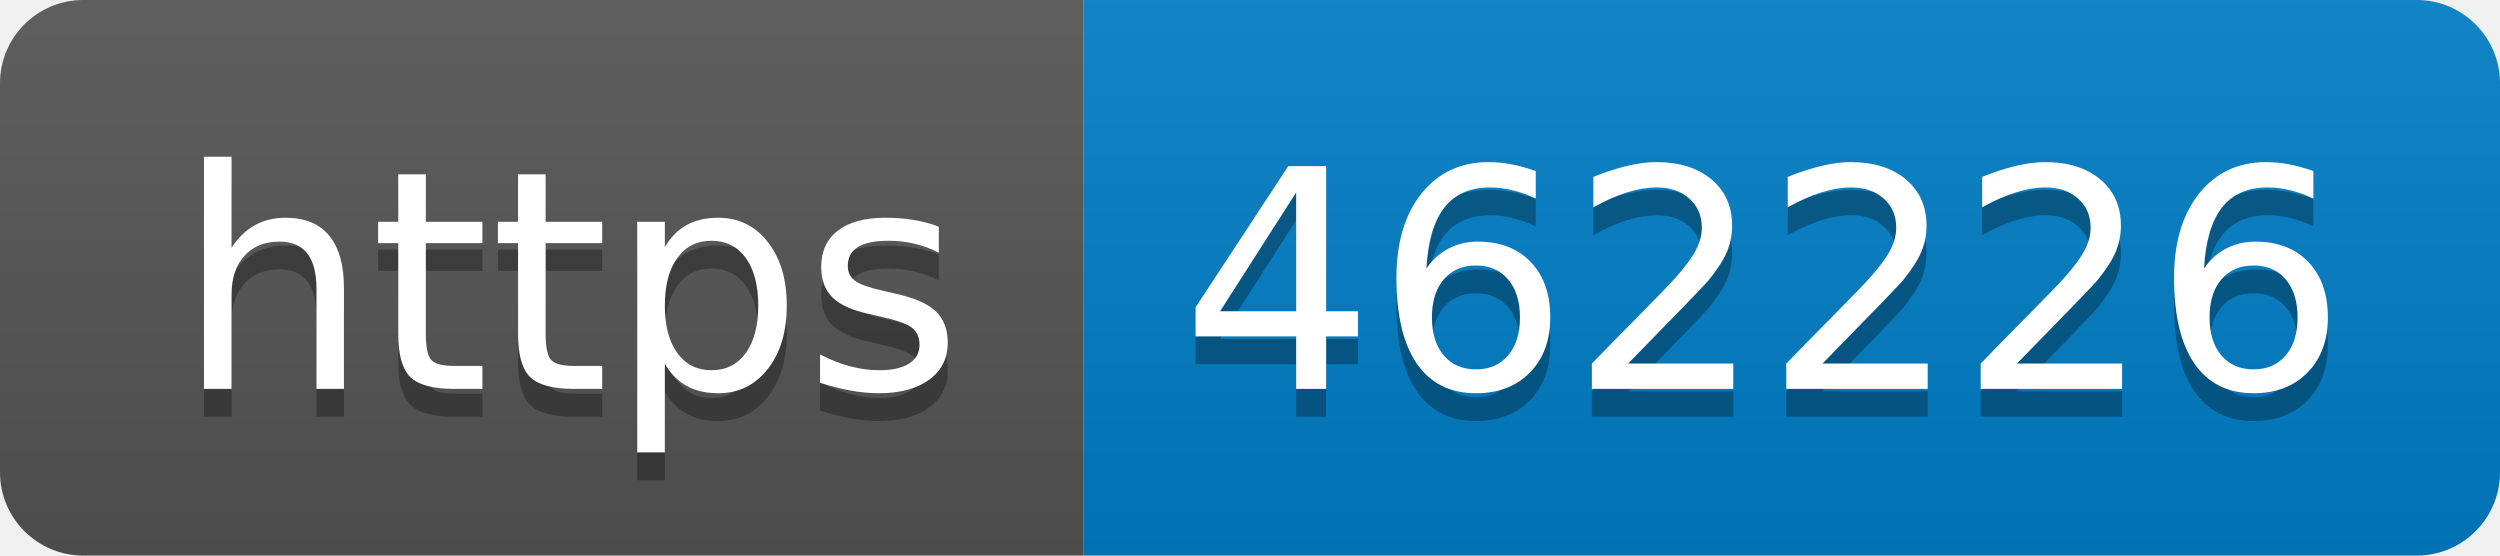
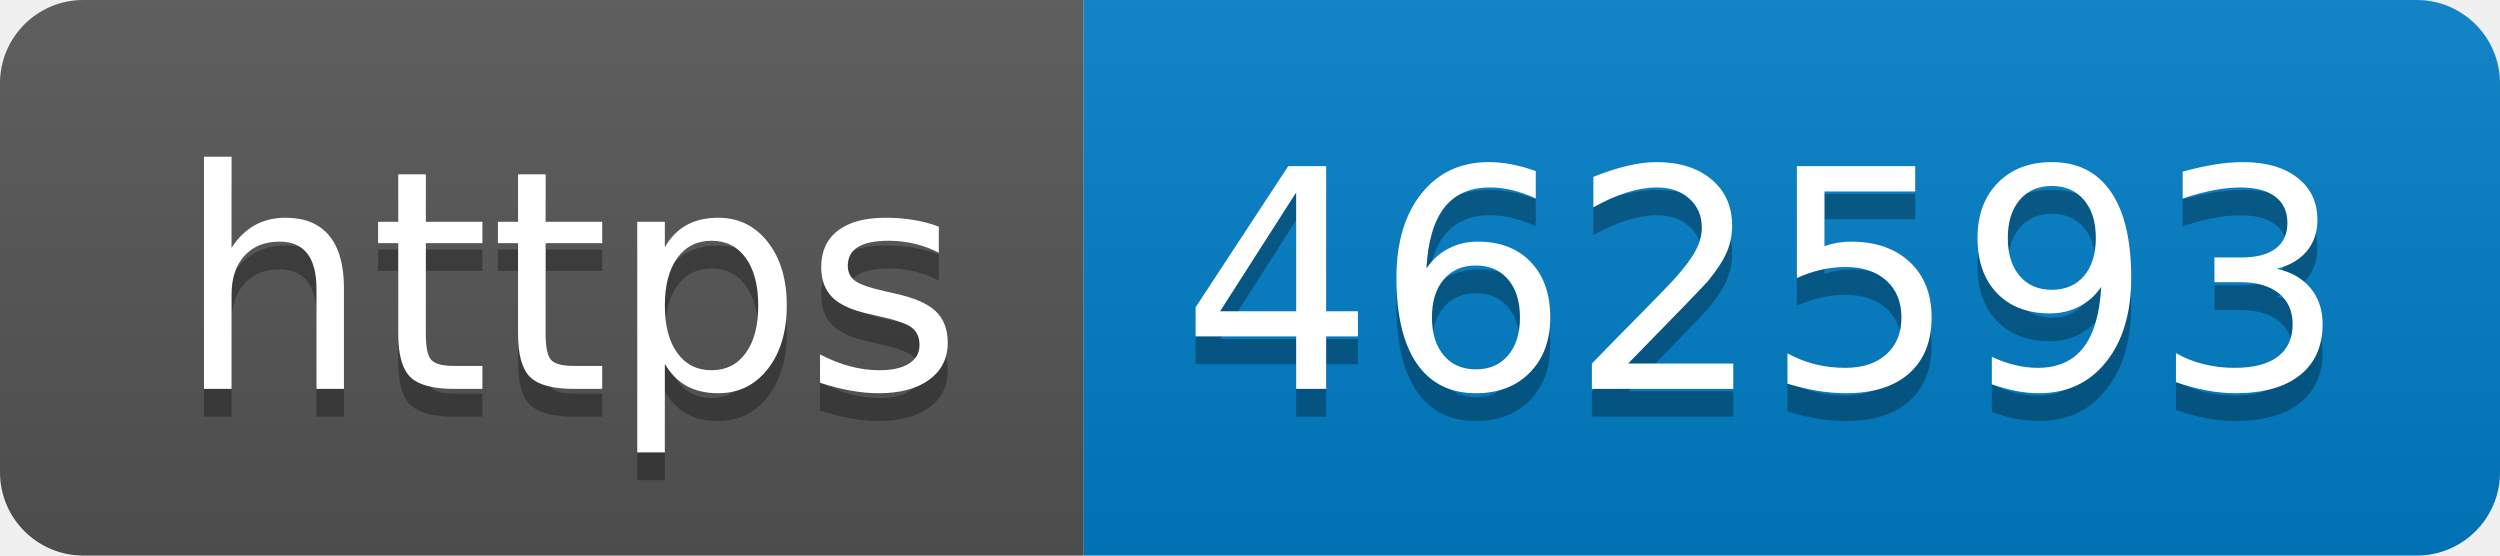
- <svg xmlns="http://www.w3.org/2000/svg" width="90" height="20" role="img" aria-label="https: 462226">
+ <svg xmlns="http://www.w3.org/2000/svg" width="90" height="20" role="img" aria-label="https: 462593">
  <linearGradient id="s" x2="0" y2="100%">
    <stop offset="0" stop-color="#bbb" stop-opacity=".1" />
    <stop offset="1" stop-opacity=".1" />
  </linearGradient>
  <clipPath id="r">
    <rect width="90" height="20" rx="3" fill="#fff" />
  </clipPath>
  <g clip-path="url(#r)">
    <rect width="39" height="20" fill="#555" />
    <rect x="39" width="51" height="20" fill="#007ec6" />
    <rect width="90" height="20" fill="url(#s)" />
  </g>
  <g fill="#fff" text-anchor="middle" font-family="Verdana,Geneva,DejaVu Sans,sans-serif" text-rendering="geometricPrecision" font-size="110">
    <text aria-hidden="true" x="205" y="150" fill="#010101" fill-opacity=".3" transform="scale(.1)" textLength="290">https</text>
    <text x="205" y="140" transform="scale(.1)" fill="#fff" textLength="290">https</text>
-     <text aria-hidden="true" x="635" y="150" fill="#010101" fill-opacity=".3" transform="scale(.1)" textLength="410">462226</text>
-     <text x="635" y="140" transform="scale(.1)" fill="#fff" textLength="410">462226</text>
+     <text aria-hidden="true" x="635" y="150" fill="#010101" fill-opacity=".3" transform="scale(.1)" textLength="410">462593</text>
+     <text x="635" y="140" transform="scale(.1)" fill="#fff" textLength="410">462593</text>
  </g>
</svg>
